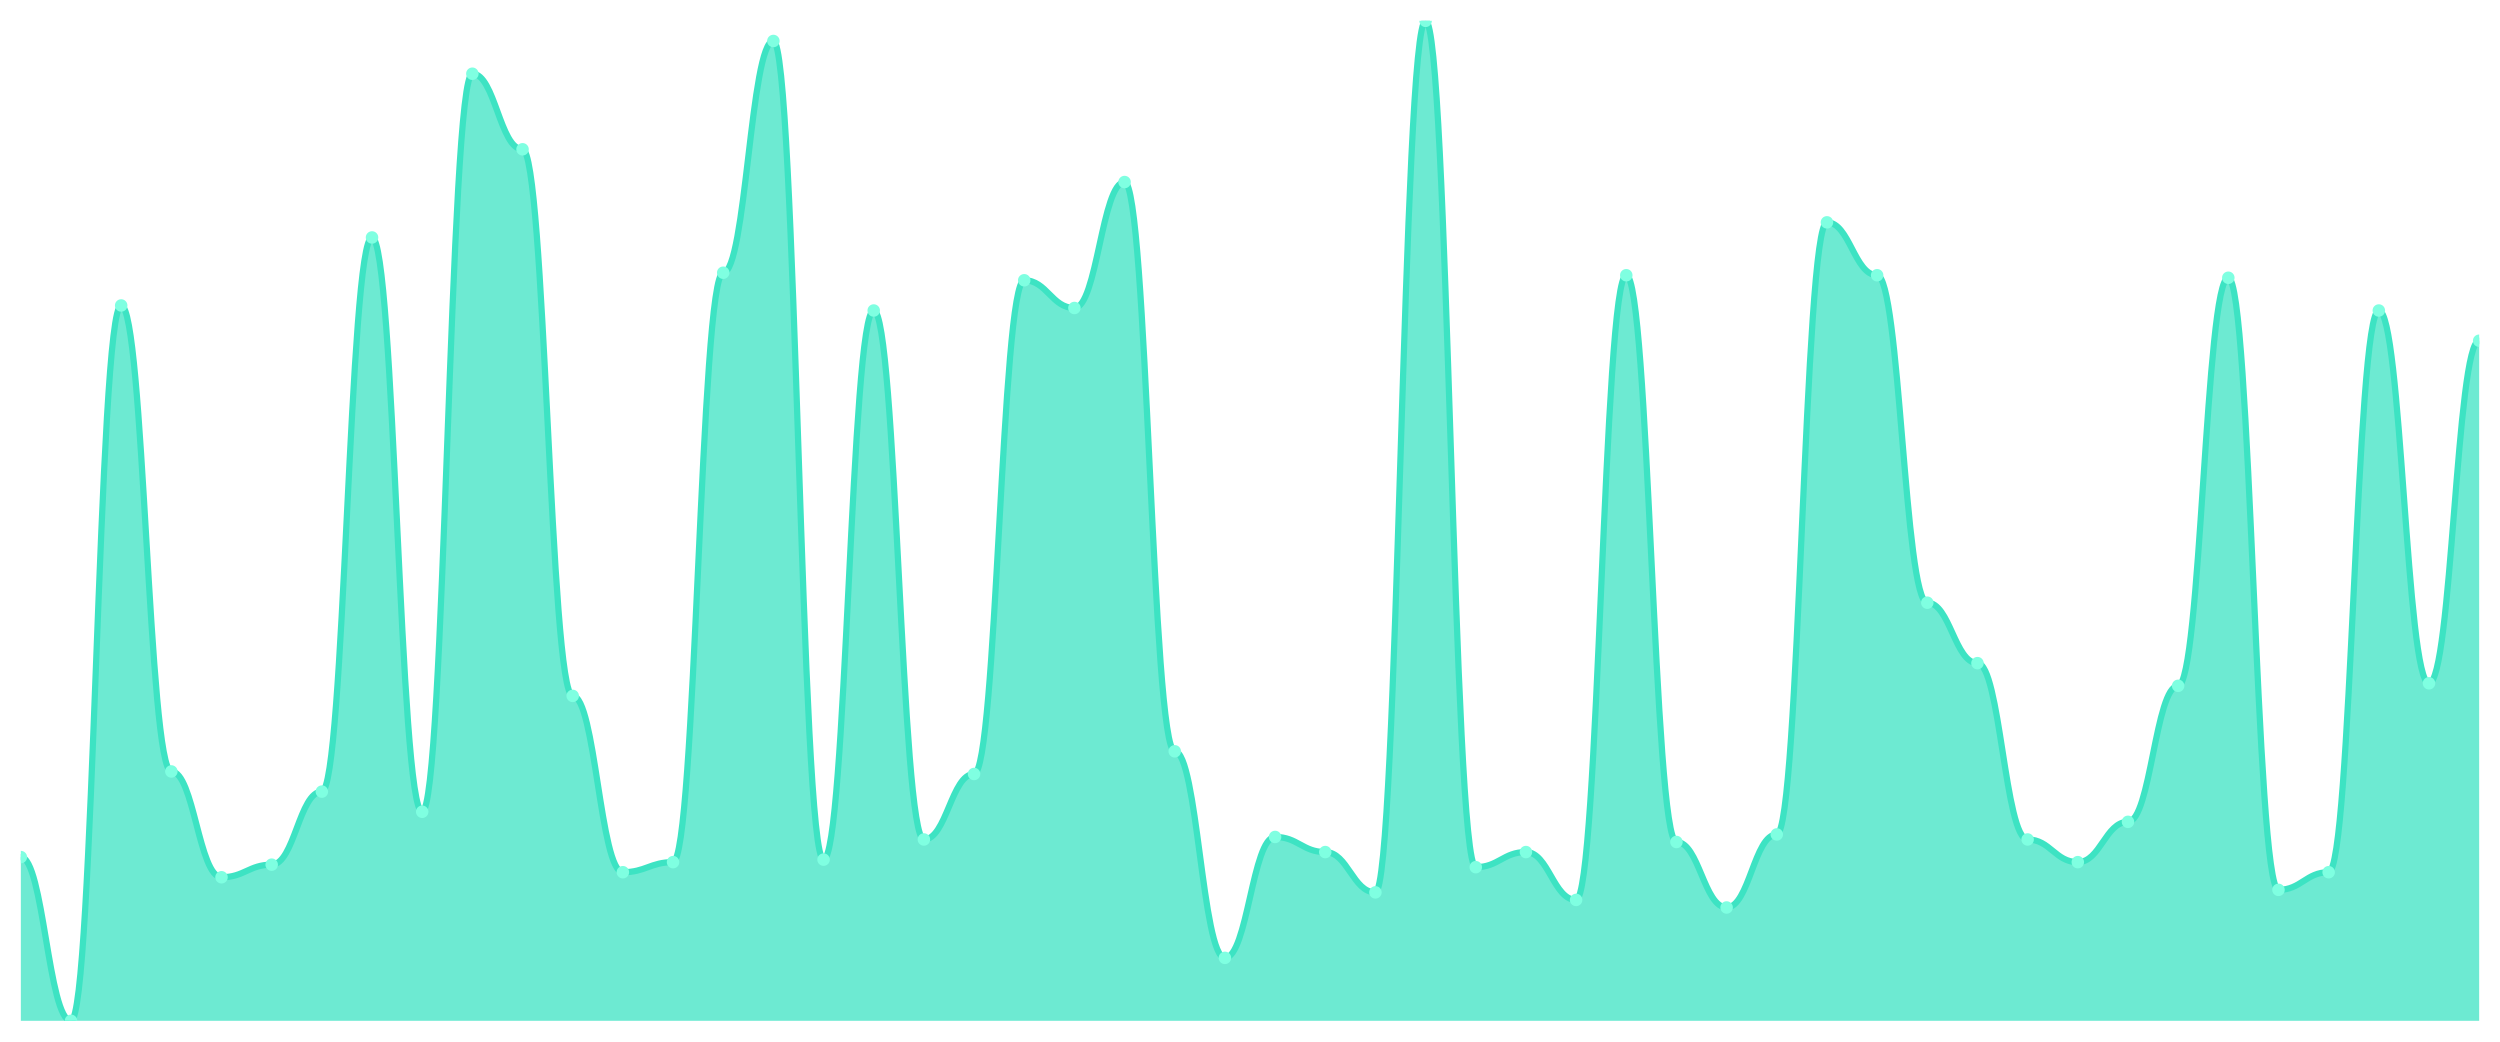
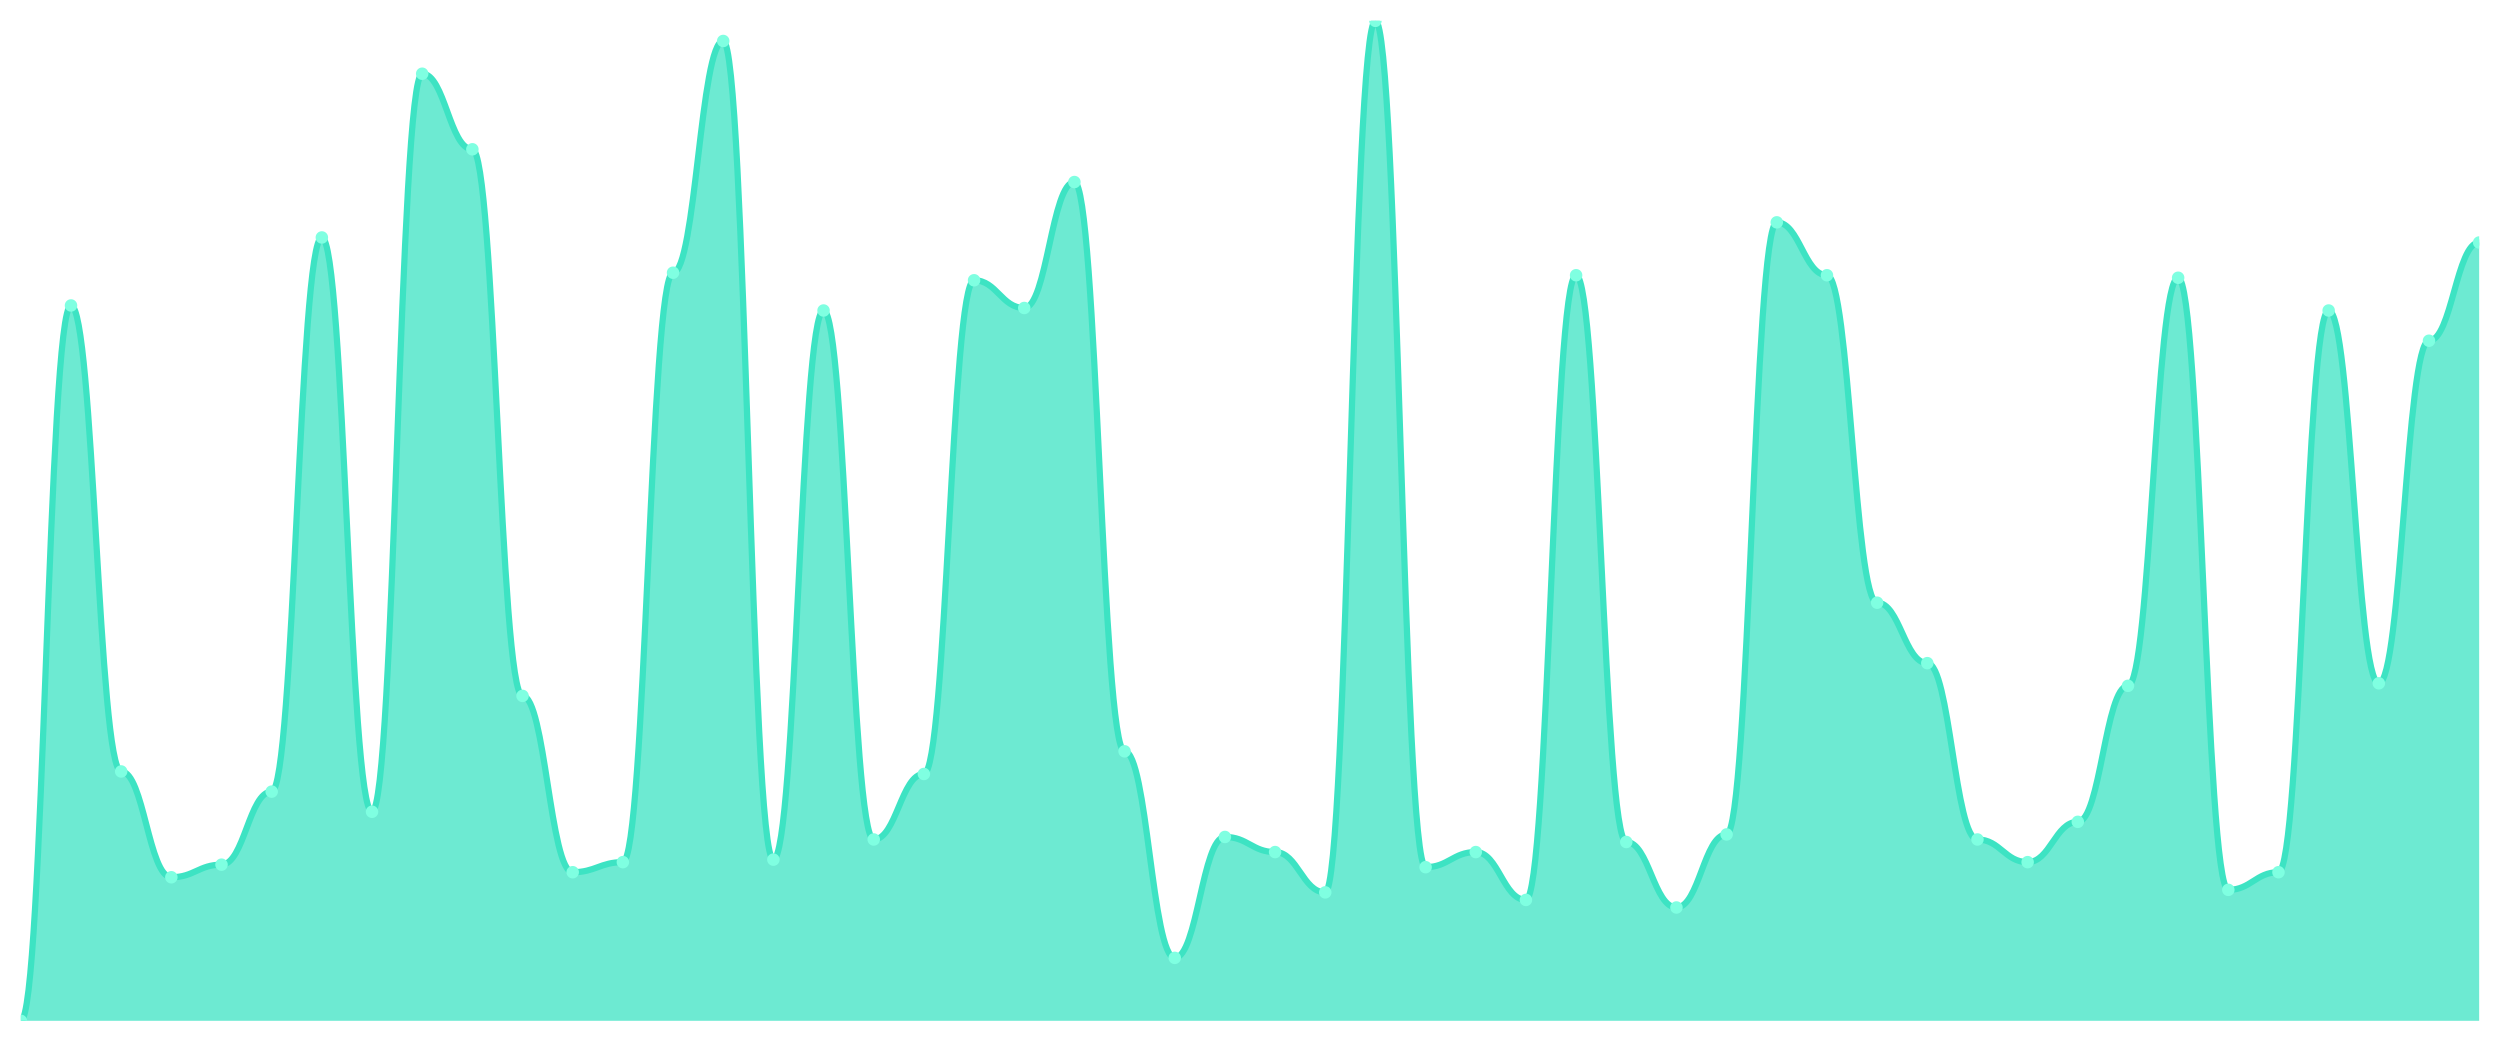
<svg xmlns="http://www.w3.org/2000/svg" viewBox="0 0 1200 500" width="1200" height="500">
  <defs>
    <clipPath id="c">
      <rect x="10" y="10" width="1180" height="480" />
    </clipPath>
  </defs>
  <rect width="1200" height="500" fill="none" />
  <g clip-path="url(#c)">
-     <path d="M 10,490 L 10,411.411 C 20.837,411.411 23.245,490 34.082,490 C 44.918,490 47.327,146.625 58.163,146.625 C 69,146.625 71.408,370.302 82.245,370.302 C 93.082,370.302 95.49,421.083 106.327,421.083 C 117.163,421.083 119.571,415.038 130.408,415.038 C 141.245,415.038 143.653,379.975 154.49,379.975 C 165.327,379.975 167.735,113.98 178.571,113.98 C 189.408,113.98 191.816,389.647 202.653,389.647 C 213.49,389.647 215.898,35.39 226.735,35.39 C 237.571,35.39 239.98,71.662 250.816,71.662 C 261.653,71.662 264.061,334.03 274.898,334.03 C 285.735,334.03 288.143,418.665 298.98,418.665 C 309.816,418.665 312.224,413.829 323.061,413.829 C 333.898,413.829 336.306,130.907 347.143,130.907 C 357.98,130.907 360.388,19.673 371.224,19.673 C 382.061,19.673 384.469,412.62 395.306,412.62 C 406.143,412.62 408.551,149.043 419.388,149.043 C 430.224,149.043 432.633,402.947 443.469,402.947 C 454.306,402.947 456.714,371.511 467.551,371.511 C 478.388,371.511 480.796,134.534 491.633,134.534 C 502.469,134.534 504.878,147.834 515.714,147.834 C 526.551,147.834 528.959,87.38 539.796,87.38 C 550.633,87.38 553.041,360.63 563.878,360.63 C 574.714,360.63 577.122,459.773 587.959,459.773 C 598.796,459.773 601.204,401.738 612.041,401.738 C 622.878,401.738 625.286,408.992 636.122,408.992 C 646.959,408.992 649.367,428.338 660.204,428.338 C 671.041,428.338 673.449,10 684.286,10 C 695.122,10 697.531,416.247 708.367,416.247 C 719.204,416.247 721.612,408.992 732.449,408.992 C 743.286,408.992 745.694,431.965 756.531,431.965 C 767.367,431.965 769.776,132.116 780.612,132.116 C 791.449,132.116 793.857,404.156 804.694,404.156 C 815.531,404.156 817.939,435.592 828.776,435.592 C 839.612,435.592 842.02,400.529 852.857,400.529 C 863.694,400.529 866.102,106.725 876.939,106.725 C 887.776,106.725 890.184,132.116 901.02,132.116 C 911.857,132.116 914.265,289.295 925.102,289.295 C 935.939,289.295 938.347,318.312 949.184,318.312 C 960.02,318.312 962.429,402.947 973.265,402.947 C 984.102,402.947 986.51,413.829 997.347,413.829 C 1008.184,413.829 1010.592,394.484 1021.429,394.484 C 1032.265,394.484 1034.673,329.194 1045.51,329.194 C 1056.347,329.194 1058.755,133.325 1069.592,133.325 C 1080.429,133.325 1082.837,427.128 1093.673,427.128 C 1104.51,427.128 1106.918,418.665 1117.755,418.665 C 1128.592,418.665 1131,149.043 1141.837,149.043 C 1152.673,149.043 1155.082,327.985 1165.918,327.985 C 1176.755,327.985 1179.163,163.552 1190,163.552 L 1190,490 Z" fill="rgba(61,227,195,0.75)" />
-     <path d="M 10,411.411 C 20.837,411.411 23.245,490 34.082,490 C 44.918,490 47.327,146.625 58.163,146.625 C 69,146.625 71.408,370.302 82.245,370.302 C 93.082,370.302 95.49,421.083 106.327,421.083 C 117.163,421.083 119.571,415.038 130.408,415.038 C 141.245,415.038 143.653,379.975 154.49,379.975 C 165.327,379.975 167.735,113.98 178.571,113.98 C 189.408,113.98 191.816,389.647 202.653,389.647 C 213.49,389.647 215.898,35.39 226.735,35.39 C 237.571,35.39 239.98,71.662 250.816,71.662 C 261.653,71.662 264.061,334.03 274.898,334.03 C 285.735,334.03 288.143,418.665 298.98,418.665 C 309.816,418.665 312.224,413.829 323.061,413.829 C 333.898,413.829 336.306,130.907 347.143,130.907 C 357.98,130.907 360.388,19.673 371.224,19.673 C 382.061,19.673 384.469,412.62 395.306,412.62 C 406.143,412.62 408.551,149.043 419.388,149.043 C 430.224,149.043 432.633,402.947 443.469,402.947 C 454.306,402.947 456.714,371.511 467.551,371.511 C 478.388,371.511 480.796,134.534 491.633,134.534 C 502.469,134.534 504.878,147.834 515.714,147.834 C 526.551,147.834 528.959,87.38 539.796,87.38 C 550.633,87.38 553.041,360.63 563.878,360.63 C 574.714,360.63 577.122,459.773 587.959,459.773 C 598.796,459.773 601.204,401.738 612.041,401.738 C 622.878,401.738 625.286,408.992 636.122,408.992 C 646.959,408.992 649.367,428.338 660.204,428.338 C 671.041,428.338 673.449,10 684.286,10 C 695.122,10 697.531,416.247 708.367,416.247 C 719.204,416.247 721.612,408.992 732.449,408.992 C 743.286,408.992 745.694,431.965 756.531,431.965 C 767.367,431.965 769.776,132.116 780.612,132.116 C 791.449,132.116 793.857,404.156 804.694,404.156 C 815.531,404.156 817.939,435.592 828.776,435.592 C 839.612,435.592 842.02,400.529 852.857,400.529 C 863.694,400.529 866.102,106.725 876.939,106.725 C 887.776,106.725 890.184,132.116 901.02,132.116 C 911.857,132.116 914.265,289.295 925.102,289.295 C 935.939,289.295 938.347,318.312 949.184,318.312 C 960.02,318.312 962.429,402.947 973.265,402.947 C 984.102,402.947 986.51,413.829 997.347,413.829 C 1008.184,413.829 1010.592,394.484 1021.429,394.484 C 1032.265,394.484 1034.673,329.194 1045.51,329.194 C 1056.347,329.194 1058.755,133.325 1069.592,133.325 C 1080.429,133.325 1082.837,427.128 1093.673,427.128 C 1104.51,427.128 1106.918,418.665 1117.755,418.665 C 1128.592,418.665 1131,149.043 1141.837,149.043 C 1152.673,149.043 1155.082,327.985 1165.918,327.985 C 1176.755,327.985 1179.163,163.552 1190,163.552" fill="none" stroke="#3de3c3" stroke-width="3" stroke-linecap="round" stroke-linejoin="round" />
-     <circle cx="10" cy="411.411" r="3" fill="#7fffe1" />
-     <circle cx="34.082" cy="490" r="3" fill="#7fffe1" />
-     <circle cx="58.163" cy="146.625" r="3" fill="#7fffe1" />
-     <circle cx="82.245" cy="370.302" r="3" fill="#7fffe1" />
-     <circle cx="106.327" cy="421.083" r="3" fill="#7fffe1" />
-     <circle cx="130.408" cy="415.038" r="3" fill="#7fffe1" />
-     <circle cx="154.49" cy="379.975" r="3" fill="#7fffe1" />
-     <circle cx="178.571" cy="113.98" r="3" fill="#7fffe1" />
-     <circle cx="202.653" cy="389.647" r="3" fill="#7fffe1" />
-     <circle cx="226.735" cy="35.39" r="3" fill="#7fffe1" />
-     <circle cx="250.816" cy="71.662" r="3" fill="#7fffe1" />
-     <circle cx="274.898" cy="334.03" r="3" fill="#7fffe1" />
-     <circle cx="298.98" cy="418.665" r="3" fill="#7fffe1" />
-     <circle cx="323.061" cy="413.829" r="3" fill="#7fffe1" />
-     <circle cx="347.143" cy="130.907" r="3" fill="#7fffe1" />
-     <circle cx="371.224" cy="19.673" r="3" fill="#7fffe1" />
-     <circle cx="395.306" cy="412.62" r="3" fill="#7fffe1" />
-     <circle cx="419.388" cy="149.043" r="3" fill="#7fffe1" />
-     <circle cx="443.469" cy="402.947" r="3" fill="#7fffe1" />
-     <circle cx="467.551" cy="371.511" r="3" fill="#7fffe1" />
-     <circle cx="491.633" cy="134.534" r="3" fill="#7fffe1" />
-     <circle cx="515.714" cy="147.834" r="3" fill="#7fffe1" />
-     <circle cx="539.796" cy="87.38" r="3" fill="#7fffe1" />
-     <circle cx="563.878" cy="360.63" r="3" fill="#7fffe1" />
-     <circle cx="587.959" cy="459.773" r="3" fill="#7fffe1" />
-     <circle cx="612.041" cy="401.738" r="3" fill="#7fffe1" />
-     <circle cx="636.122" cy="408.992" r="3" fill="#7fffe1" />
-     <circle cx="660.204" cy="428.338" r="3" fill="#7fffe1" />
-     <circle cx="684.286" cy="10" r="3" fill="#7fffe1" />
-     <circle cx="708.367" cy="416.247" r="3" fill="#7fffe1" />
-     <circle cx="732.449" cy="408.992" r="3" fill="#7fffe1" />
-     <circle cx="756.531" cy="431.965" r="3" fill="#7fffe1" />
-     <circle cx="780.612" cy="132.116" r="3" fill="#7fffe1" />
-     <circle cx="804.694" cy="404.156" r="3" fill="#7fffe1" />
-     <circle cx="828.776" cy="435.592" r="3" fill="#7fffe1" />
-     <circle cx="852.857" cy="400.529" r="3" fill="#7fffe1" />
-     <circle cx="876.939" cy="106.725" r="3" fill="#7fffe1" />
-     <circle cx="901.02" cy="132.116" r="3" fill="#7fffe1" />
-     <circle cx="925.102" cy="289.295" r="3" fill="#7fffe1" />
-     <circle cx="949.184" cy="318.312" r="3" fill="#7fffe1" />
-     <circle cx="973.265" cy="402.947" r="3" fill="#7fffe1" />
-     <circle cx="997.347" cy="413.829" r="3" fill="#7fffe1" />
-     <circle cx="1021.429" cy="394.484" r="3" fill="#7fffe1" />
-     <circle cx="1045.51" cy="329.194" r="3" fill="#7fffe1" />
-     <circle cx="1069.592" cy="133.325" r="3" fill="#7fffe1" />
-     <circle cx="1093.673" cy="427.128" r="3" fill="#7fffe1" />
-     <circle cx="1117.755" cy="418.665" r="3" fill="#7fffe1" />
-     <circle cx="1141.837" cy="149.043" r="3" fill="#7fffe1" />
-     <circle cx="1165.918" cy="327.985" r="3" fill="#7fffe1" />
-     <circle cx="1190" cy="163.552" r="3" fill="#7fffe1" />
+     <path d="M 10,490 L 10,490 C 20.837,490 23.245,146.625 34.082,146.625 C 44.918,146.625 47.327,370.302 58.163,370.302 C 69,370.302 71.408,421.083 82.245,421.083 C 93.082,421.083 95.49,415.038 106.327,415.038 C 117.163,415.038 119.571,379.975 130.408,379.975 C 141.245,379.975 143.653,113.98 154.49,113.98 C 165.327,113.98 167.735,389.647 178.571,389.647 C 189.408,389.647 191.816,35.39 202.653,35.39 C 213.49,35.39 215.898,71.662 226.735,71.662 C 237.571,71.662 239.98,334.03 250.816,334.03 C 261.653,334.03 264.061,418.665 274.898,418.665 C 285.735,418.665 288.143,413.829 298.98,413.829 C 309.816,413.829 312.224,130.907 323.061,130.907 C 333.898,130.907 336.306,19.673 347.143,19.673 C 357.98,19.673 360.388,412.62 371.224,412.62 C 382.061,412.62 384.469,149.043 395.306,149.043 C 406.143,149.043 408.551,402.947 419.388,402.947 C 430.224,402.947 432.633,371.511 443.469,371.511 C 454.306,371.511 456.714,134.534 467.551,134.534 C 478.388,134.534 480.796,147.834 491.633,147.834 C 502.469,147.834 504.878,87.38 515.714,87.38 C 526.551,87.38 528.959,360.63 539.796,360.63 C 550.633,360.63 553.041,459.773 563.878,459.773 C 574.714,459.773 577.122,401.738 587.959,401.738 C 598.796,401.738 601.204,408.992 612.041,408.992 C 622.878,408.992 625.286,428.338 636.122,428.338 C 646.959,428.338 649.367,10 660.204,10 C 671.041,10 673.449,416.247 684.286,416.247 C 695.122,416.247 697.531,408.992 708.367,408.992 C 719.204,408.992 721.612,431.965 732.449,431.965 C 743.286,431.965 745.694,132.116 756.531,132.116 C 767.367,132.116 769.776,404.156 780.612,404.156 C 791.449,404.156 793.857,435.592 804.694,435.592 C 815.531,435.592 817.939,400.529 828.776,400.529 C 839.612,400.529 842.02,106.725 852.857,106.725 C 863.694,106.725 866.102,132.116 876.939,132.116 C 887.776,132.116 890.184,289.295 901.02,289.295 C 911.857,289.295 914.265,318.312 925.102,318.312 C 935.939,318.312 938.347,402.947 949.184,402.947 C 960.02,402.947 962.429,413.829 973.265,413.829 C 984.102,413.829 986.51,394.484 997.347,394.484 C 1008.184,394.484 1010.592,329.194 1021.429,329.194 C 1032.265,329.194 1034.673,133.325 1045.51,133.325 C 1056.347,133.325 1058.755,427.128 1069.592,427.128 C 1080.429,427.128 1082.837,418.665 1093.673,418.665 C 1104.51,418.665 1106.918,149.043 1117.755,149.043 C 1128.592,149.043 1131,327.985 1141.837,327.985 C 1152.673,327.985 1155.082,163.552 1165.918,163.552 C 1176.755,163.552 1179.163,116.398 1190,116.398 L 1190,490 Z" fill="rgba(61,227,195,0.75)" />
+     <path d="M 10,490 C 20.837,490 23.245,146.625 34.082,146.625 C 44.918,146.625 47.327,370.302 58.163,370.302 C 69,370.302 71.408,421.083 82.245,421.083 C 93.082,421.083 95.49,415.038 106.327,415.038 C 117.163,415.038 119.571,379.975 130.408,379.975 C 141.245,379.975 143.653,113.98 154.49,113.98 C 165.327,113.98 167.735,389.647 178.571,389.647 C 189.408,389.647 191.816,35.39 202.653,35.39 C 213.49,35.39 215.898,71.662 226.735,71.662 C 237.571,71.662 239.98,334.03 250.816,334.03 C 261.653,334.03 264.061,418.665 274.898,418.665 C 285.735,418.665 288.143,413.829 298.98,413.829 C 309.816,413.829 312.224,130.907 323.061,130.907 C 333.898,130.907 336.306,19.673 347.143,19.673 C 357.98,19.673 360.388,412.62 371.224,412.62 C 382.061,412.62 384.469,149.043 395.306,149.043 C 406.143,149.043 408.551,402.947 419.388,402.947 C 430.224,402.947 432.633,371.511 443.469,371.511 C 454.306,371.511 456.714,134.534 467.551,134.534 C 478.388,134.534 480.796,147.834 491.633,147.834 C 502.469,147.834 504.878,87.38 515.714,87.38 C 526.551,87.38 528.959,360.63 539.796,360.63 C 550.633,360.63 553.041,459.773 563.878,459.773 C 574.714,459.773 577.122,401.738 587.959,401.738 C 598.796,401.738 601.204,408.992 612.041,408.992 C 622.878,408.992 625.286,428.338 636.122,428.338 C 646.959,428.338 649.367,10 660.204,10 C 671.041,10 673.449,416.247 684.286,416.247 C 695.122,416.247 697.531,408.992 708.367,408.992 C 719.204,408.992 721.612,431.965 732.449,431.965 C 743.286,431.965 745.694,132.116 756.531,132.116 C 767.367,132.116 769.776,404.156 780.612,404.156 C 791.449,404.156 793.857,435.592 804.694,435.592 C 815.531,435.592 817.939,400.529 828.776,400.529 C 839.612,400.529 842.02,106.725 852.857,106.725 C 863.694,106.725 866.102,132.116 876.939,132.116 C 887.776,132.116 890.184,289.295 901.02,289.295 C 911.857,289.295 914.265,318.312 925.102,318.312 C 935.939,318.312 938.347,402.947 949.184,402.947 C 960.02,402.947 962.429,413.829 973.265,413.829 C 984.102,413.829 986.51,394.484 997.347,394.484 C 1008.184,394.484 1010.592,329.194 1021.429,329.194 C 1032.265,329.194 1034.673,133.325 1045.51,133.325 C 1056.347,133.325 1058.755,427.128 1069.592,427.128 C 1080.429,427.128 1082.837,418.665 1093.673,418.665 C 1104.51,418.665 1106.918,149.043 1117.755,149.043 C 1128.592,149.043 1131,327.985 1141.837,327.985 C 1152.673,327.985 1155.082,163.552 1165.918,163.552 C 1176.755,163.552 1179.163,116.398 1190,116.398" fill="none" stroke="#3de3c3" stroke-width="3" stroke-linecap="round" stroke-linejoin="round" />
+     <circle cx="10" cy="490" r="3" fill="#7fffe1" />
+     <circle cx="34.082" cy="146.625" r="3" fill="#7fffe1" />
+     <circle cx="58.163" cy="370.302" r="3" fill="#7fffe1" />
+     <circle cx="82.245" cy="421.083" r="3" fill="#7fffe1" />
+     <circle cx="106.327" cy="415.038" r="3" fill="#7fffe1" />
+     <circle cx="130.408" cy="379.975" r="3" fill="#7fffe1" />
+     <circle cx="154.49" cy="113.98" r="3" fill="#7fffe1" />
+     <circle cx="178.571" cy="389.647" r="3" fill="#7fffe1" />
+     <circle cx="202.653" cy="35.39" r="3" fill="#7fffe1" />
+     <circle cx="226.735" cy="71.662" r="3" fill="#7fffe1" />
+     <circle cx="250.816" cy="334.03" r="3" fill="#7fffe1" />
+     <circle cx="274.898" cy="418.665" r="3" fill="#7fffe1" />
+     <circle cx="298.98" cy="413.829" r="3" fill="#7fffe1" />
+     <circle cx="323.061" cy="130.907" r="3" fill="#7fffe1" />
+     <circle cx="347.143" cy="19.673" r="3" fill="#7fffe1" />
+     <circle cx="371.224" cy="412.62" r="3" fill="#7fffe1" />
+     <circle cx="395.306" cy="149.043" r="3" fill="#7fffe1" />
+     <circle cx="419.388" cy="402.947" r="3" fill="#7fffe1" />
+     <circle cx="443.469" cy="371.511" r="3" fill="#7fffe1" />
+     <circle cx="467.551" cy="134.534" r="3" fill="#7fffe1" />
+     <circle cx="491.633" cy="147.834" r="3" fill="#7fffe1" />
+     <circle cx="515.714" cy="87.38" r="3" fill="#7fffe1" />
+     <circle cx="539.796" cy="360.63" r="3" fill="#7fffe1" />
+     <circle cx="563.878" cy="459.773" r="3" fill="#7fffe1" />
+     <circle cx="587.959" cy="401.738" r="3" fill="#7fffe1" />
+     <circle cx="612.041" cy="408.992" r="3" fill="#7fffe1" />
+     <circle cx="636.122" cy="428.338" r="3" fill="#7fffe1" />
+     <circle cx="660.204" cy="10" r="3" fill="#7fffe1" />
+     <circle cx="684.286" cy="416.247" r="3" fill="#7fffe1" />
+     <circle cx="708.367" cy="408.992" r="3" fill="#7fffe1" />
+     <circle cx="732.449" cy="431.965" r="3" fill="#7fffe1" />
+     <circle cx="756.531" cy="132.116" r="3" fill="#7fffe1" />
+     <circle cx="780.612" cy="404.156" r="3" fill="#7fffe1" />
+     <circle cx="804.694" cy="435.592" r="3" fill="#7fffe1" />
+     <circle cx="828.776" cy="400.529" r="3" fill="#7fffe1" />
+     <circle cx="852.857" cy="106.725" r="3" fill="#7fffe1" />
+     <circle cx="876.939" cy="132.116" r="3" fill="#7fffe1" />
+     <circle cx="901.02" cy="289.295" r="3" fill="#7fffe1" />
+     <circle cx="925.102" cy="318.312" r="3" fill="#7fffe1" />
+     <circle cx="949.184" cy="402.947" r="3" fill="#7fffe1" />
+     <circle cx="973.265" cy="413.829" r="3" fill="#7fffe1" />
+     <circle cx="997.347" cy="394.484" r="3" fill="#7fffe1" />
+     <circle cx="1021.429" cy="329.194" r="3" fill="#7fffe1" />
+     <circle cx="1045.51" cy="133.325" r="3" fill="#7fffe1" />
+     <circle cx="1069.592" cy="427.128" r="3" fill="#7fffe1" />
+     <circle cx="1093.673" cy="418.665" r="3" fill="#7fffe1" />
+     <circle cx="1117.755" cy="149.043" r="3" fill="#7fffe1" />
+     <circle cx="1141.837" cy="327.985" r="3" fill="#7fffe1" />
+     <circle cx="1165.918" cy="163.552" r="3" fill="#7fffe1" />
+     <circle cx="1190" cy="116.398" r="3" fill="#7fffe1" />
  </g>
</svg>
